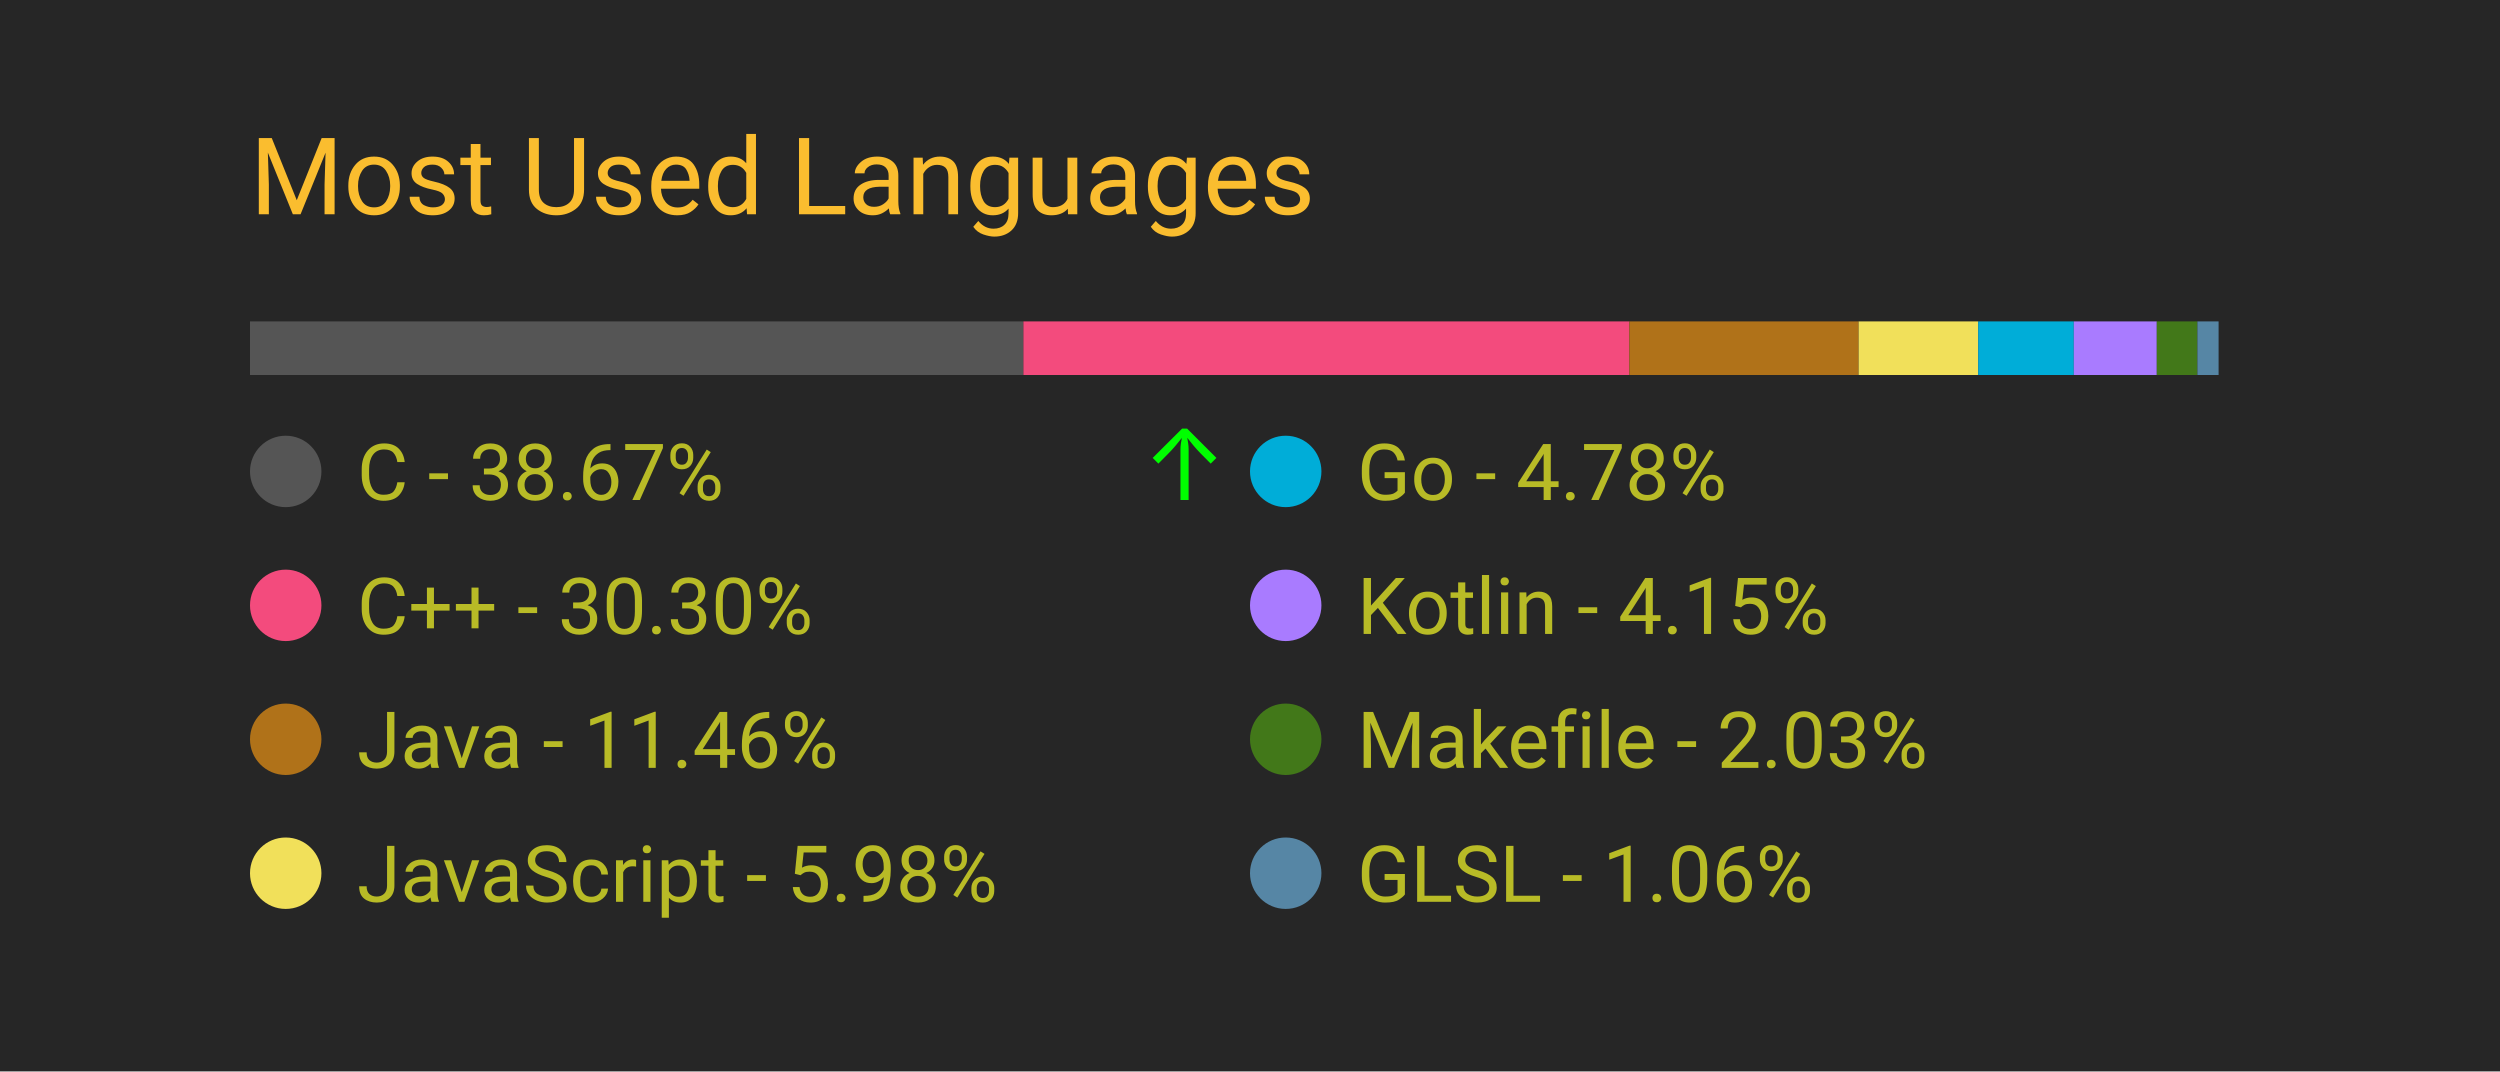
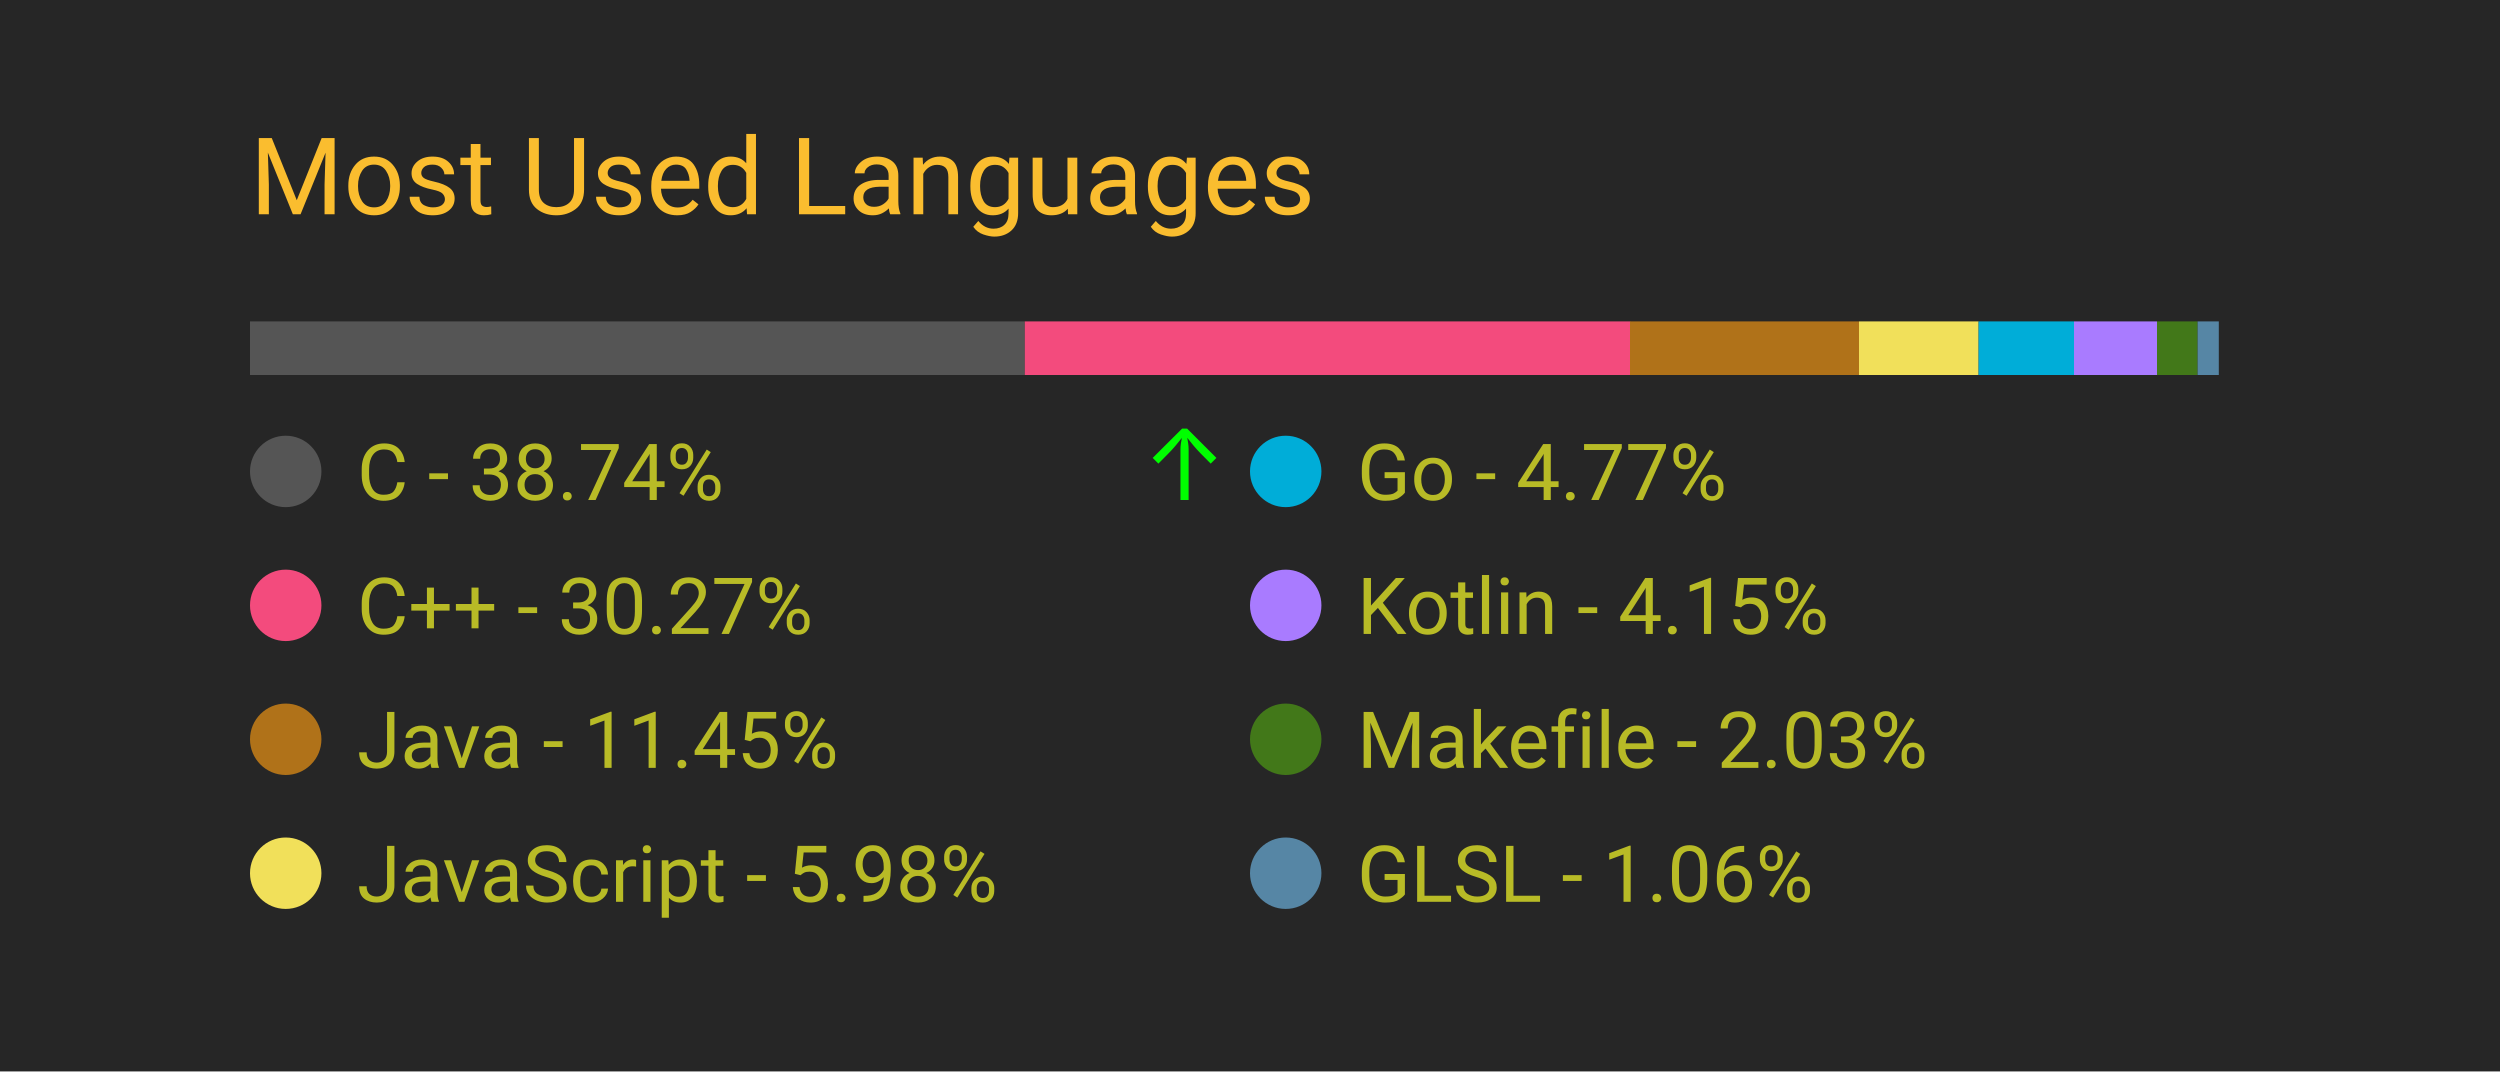
<svg xmlns="http://www.w3.org/2000/svg" width="350" height="150" viewBox="0 0 350 150">
  <style>
		.background {
			width: 100%;
			height: 100%;
			fill: #262626;
		}
		
		text {
			font-family: -apple-system, BlinkMacSystemFont, 'Segoe UI', Roboto, Oxygen, Ubuntu, Cantarell, 'Open Sans', 'Helvetica Neue', sans-serif;
		}

		.title {
			font-size: 15px;
			fill: #fabd2f;
		}

		.bar-segment {
			height: 100%;
		}

		.lang-name {
			font-size: 11px;
			fill: #b8bb26
		}

		.delta-arrow {
			font-size: 14px;
			fill: #00ff00;
		}
	</style>
  <rect class="background" />
  <text class="title" x="10%" y="20%">
		Most Used Languages
	</text>
  <svg x="10%" y="30%" width="80%" height="5%">
-     <rect class="bar-segment" x="0.00%" width="38.67%" fill="#555555" />
-     <rect class="bar-segment" x="38.67%" width="30.30%" fill="#f34b7d" />
-     <rect class="bar-segment" x="68.97%" width="11.46%" fill="#b07219" />
-     <rect class="bar-segment" x="80.43%" width="5.98%" fill="#f1e05a" />
-     <rect class="bar-segment" x="86.41%" width="4.78%" fill="#00ADD8" />
-     <rect class="bar-segment" x="91.19%" width="4.15%" fill="#A97BFF" />
-     <rect class="bar-segment" x="95.34%" width="2.03%" fill="#427819" />
-     <rect class="bar-segment" x="97.37%" width="1.06%" fill="#5686a5" />
+     <rect class="bar-segment" x="0.00%" width="38.74%" fill="#555555" />
+     <rect class="bar-segment" x="38.74%" width="30.27%" fill="#f34b7d" />
+     <rect class="bar-segment" x="69.00%" width="11.45%" fill="#b07219" />
+     <rect class="bar-segment" x="80.45%" width="5.98%" fill="#f1e05a" />
+     <rect class="bar-segment" x="86.43%" width="4.77%" fill="#00ADD8" />
+     <rect class="bar-segment" x="91.20%" width="4.15%" fill="#A97BFF" />
+     <rect class="bar-segment" x="95.35%" width="2.03%" fill="#427819" />
+     <rect class="bar-segment" x="97.38%" width="1.06%" fill="#5686a5" />
  </svg>
  <svg x="10%" y="40%" width="80%" height="50%">
    <svg y="0%" x="0%">
      <circle cx="5" cy="6" r="5" fill="#555555" />
      <text class="lang-name" x="15" y="10">
- 				C - 38.67%
+ 				C - 38.74%
			</text>
      <text class="delta-arrow" dx="125" y="10" style="opacity: 100.00%">
				↑
			</text>
    </svg>
    <svg y="25%" x="0%">
      <circle cx="5" cy="6" r="5" fill="#f34b7d" />
      <text class="lang-name" x="15" y="10">
- 				C++ - 30.30%
+ 				C++ - 30.27%
			</text>
      <text class="delta-arrow" dx="125" y="10" style="opacity: 0.00%">
				↑
			</text>
    </svg>
    <svg y="50%" x="0%">
      <circle cx="5" cy="6" r="5" fill="#b07219" />
      <text class="lang-name" x="15" y="10">
- 				Java - 11.46%
+ 				Java - 11.45%
			</text>
      <text class="delta-arrow" dx="125" y="10" style="opacity: 0.00%">
				↑
			</text>
    </svg>
    <svg y="75%" x="0%">
      <circle cx="5" cy="6" r="5" fill="#f1e05a" />
      <text class="lang-name" x="15" y="10">
				JavaScript - 5.98%
			</text>
      <text class="delta-arrow" dx="125" y="10" style="opacity: 0.00%">
				↑
			</text>
    </svg>
    <svg y="0%" x="50%">
      <circle cx="5" cy="6" r="5" fill="#00ADD8" />
      <text class="lang-name" x="15" y="10">
- 				Go - 4.78%
+ 				Go - 4.77%
			</text>
      <text class="delta-arrow" dx="125" y="10" style="opacity: 0.00%">
				↑
			</text>
    </svg>
    <svg y="25%" x="50%">
      <circle cx="5" cy="6" r="5" fill="#A97BFF" />
      <text class="lang-name" x="15" y="10">
				Kotlin - 4.15%
			</text>
      <text class="delta-arrow" dx="125" y="10" style="opacity: 0.00%">
				↑
			</text>
    </svg>
    <svg y="50%" x="50%">
      <circle cx="5" cy="6" r="5" fill="#427819" />
      <text class="lang-name" x="15" y="10">
				Makefile - 2.03%
			</text>
      <text class="delta-arrow" dx="125" y="10" style="opacity: 0.00%">
				↑
			</text>
    </svg>
    <svg y="75%" x="50%">
      <circle cx="5" cy="6" r="5" fill="#5686a5" />
      <text class="lang-name" x="15" y="10">
				GLSL - 1.06%
			</text>
      <text class="delta-arrow" dx="125" y="10" style="opacity: 0.00%">
				↑
			</text>
    </svg>
  </svg>
</svg>
